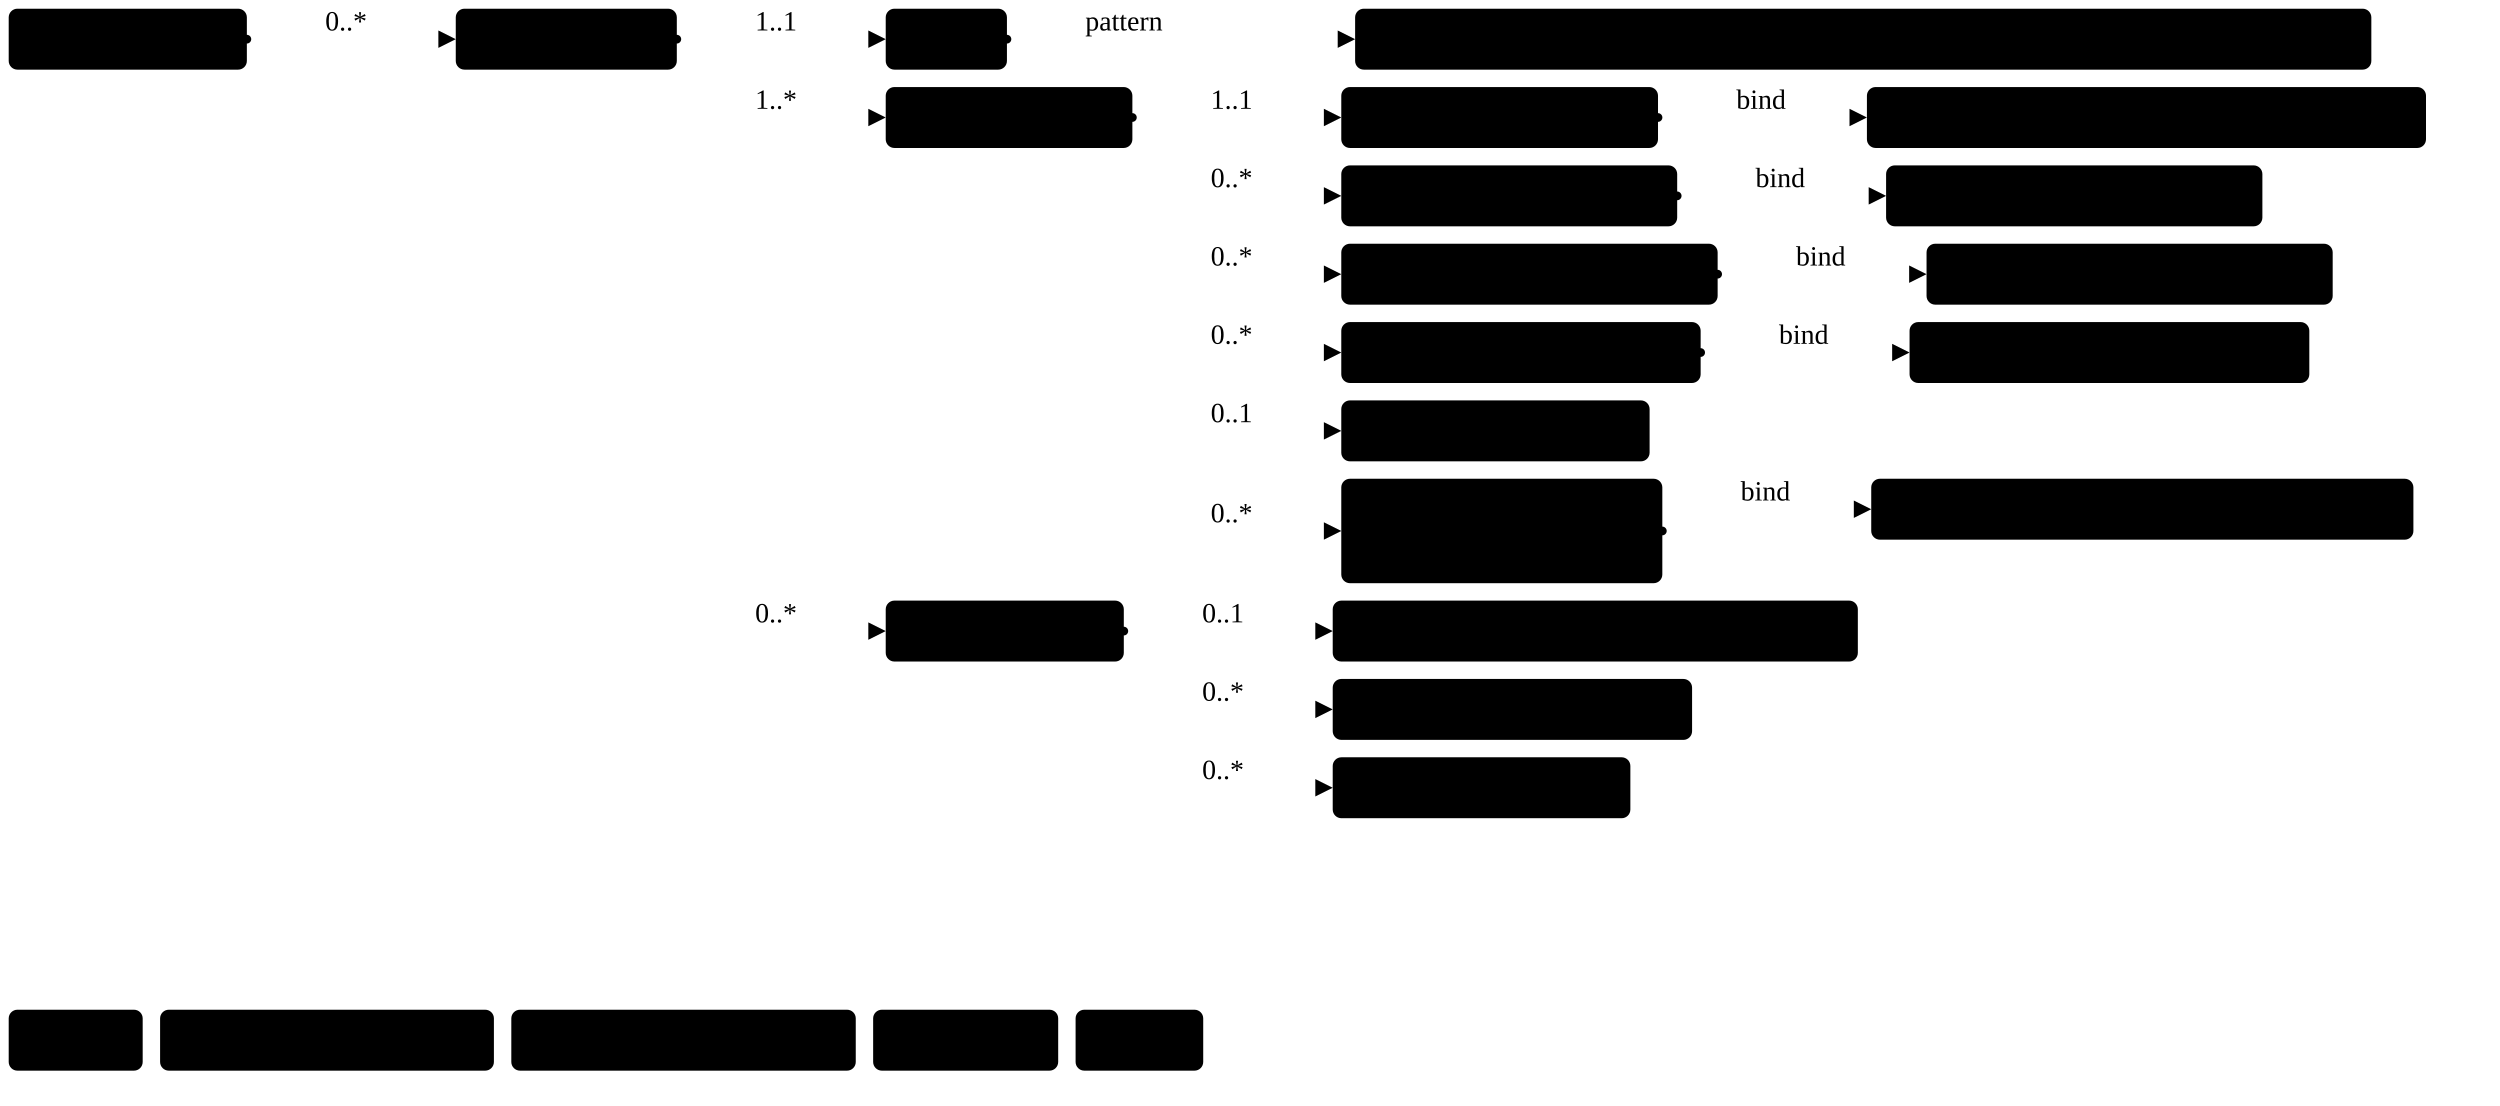
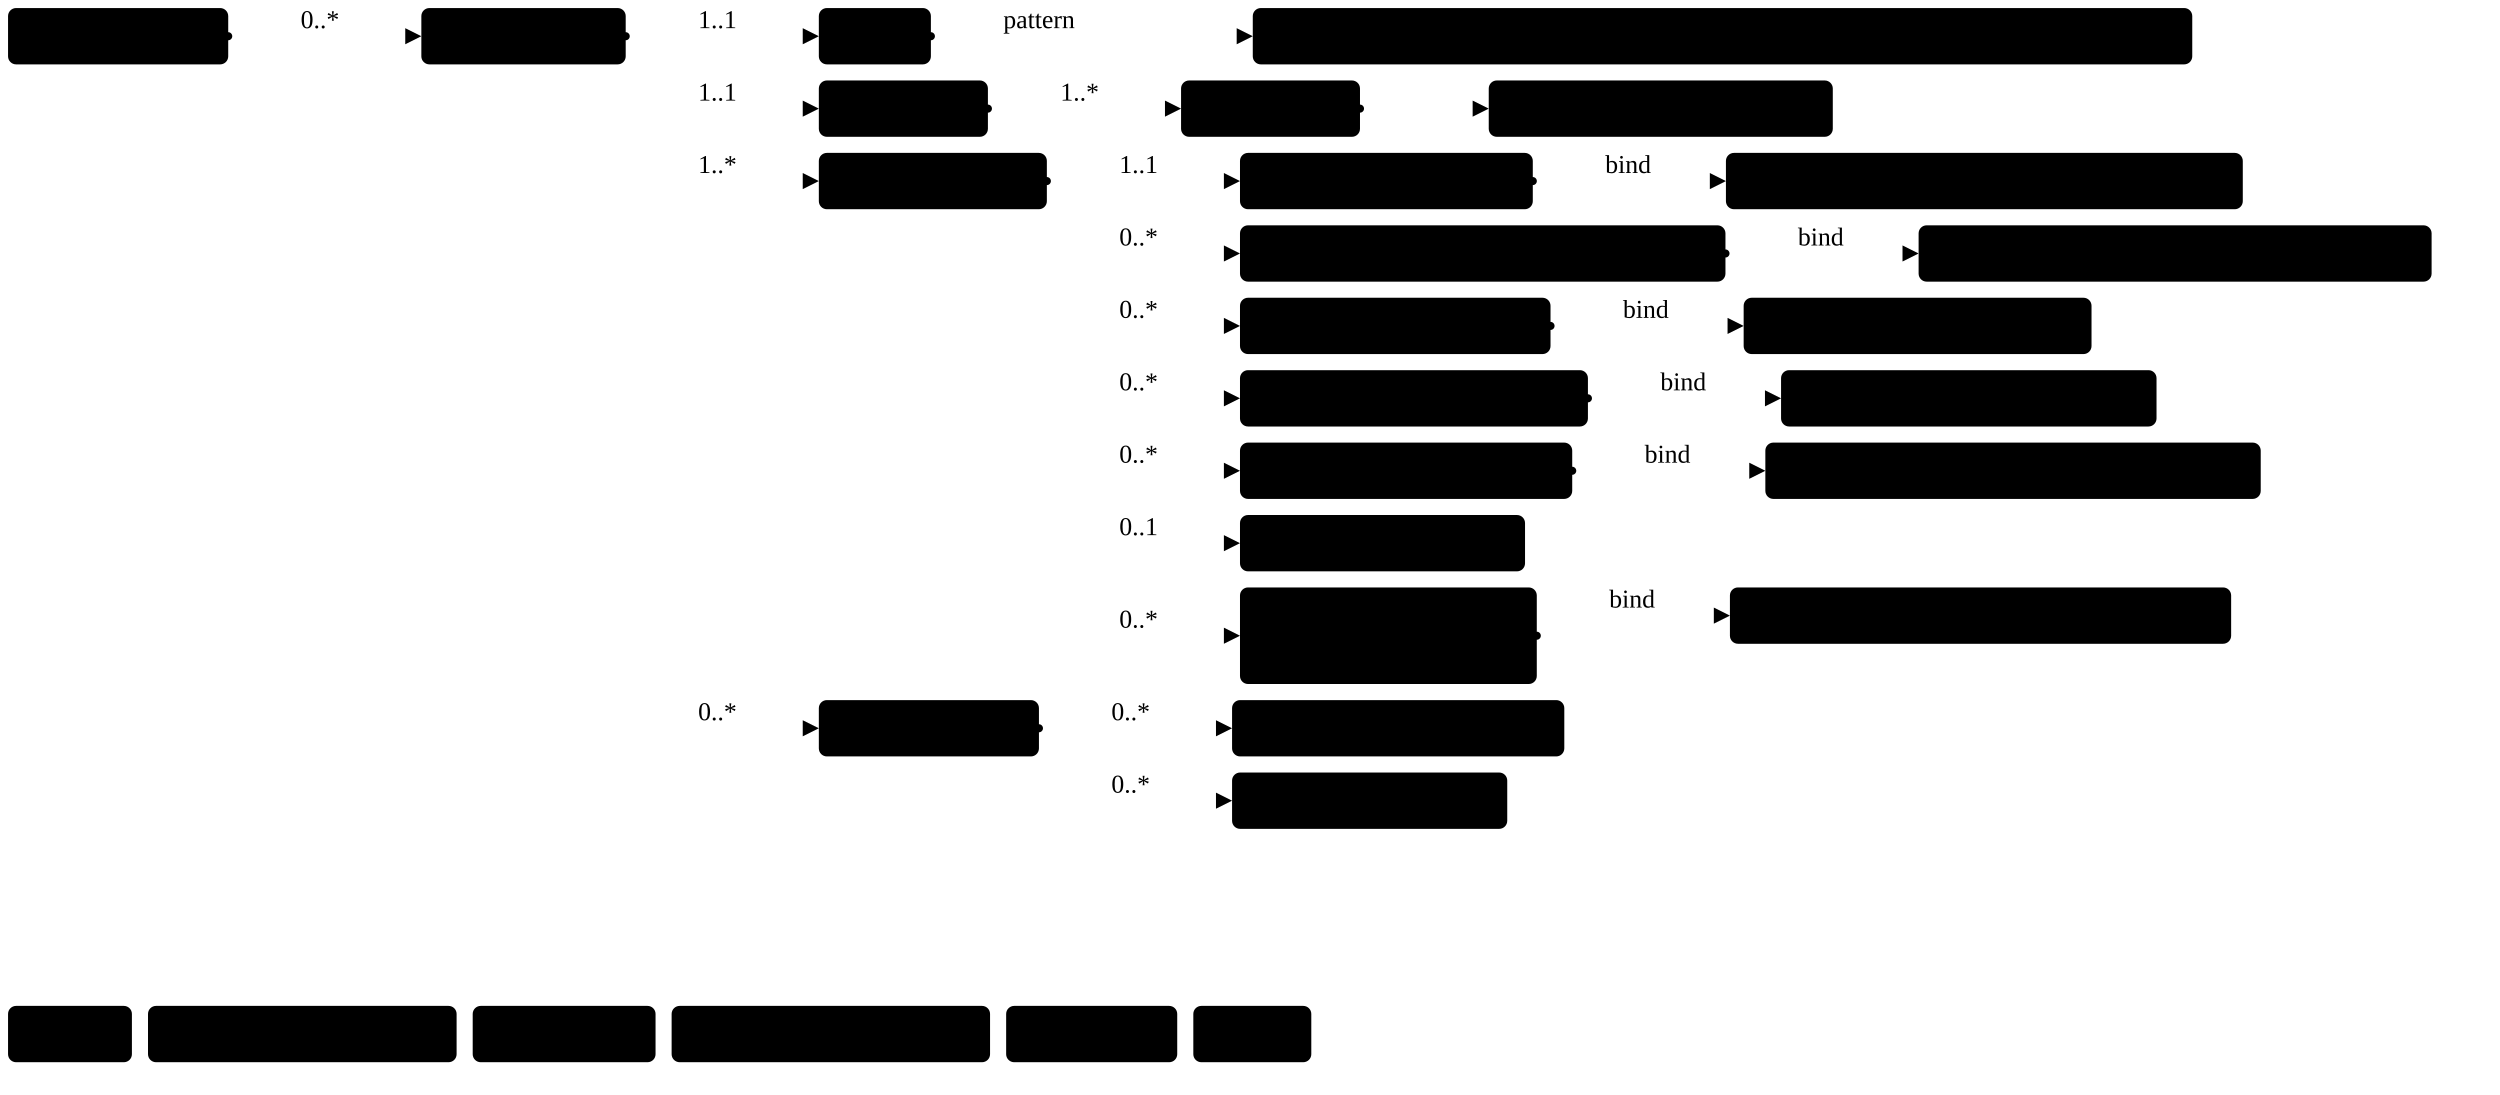
- <svg xmlns="http://www.w3.org/2000/svg" version="1.1" width="1077.03" height="476.25">
+ <svg xmlns="http://www.w3.org/2000/svg" version="1.1" width="1165.01" height="510">
  <defs>
    <marker id="arrowStart" markerWidth="3.75" markerHeight="3.75" markerUnits="px" refX="1.88" refY="1.88">
      <circle class="connector" cx="1.88" cy="1.88" r="1.88" />
    </marker>
    <marker id="arrowEnd" markerWidth="7.5" markerHeight="7.5" markerUnits="px" refX="7.5" refY="3.75">
      <polygon class="connector" points="0 0 7.5 3.75 0 7.5" />
    </marker>
  </defs>
  <g>
    <g transform="translate(3.75 3.75)">
      <a href="StructureDefinition-MGFinding.html" target="_top">
        <rect class="profile" x="0" y="0" width="102.6" height="26.25" rx="3.75" ry="3.75" />
      </a>
      <a href="StructureDefinition-MGFinding.html" target="_top">
        <text x="5.62" y="18.75" text-anchor="left" class="profile">Mg Findings</text>
      </a>
    </g>
    <line class="connector" marker-end="url(#arrowEnd)" x1="136.35" y1="16.88" x2="196.35" y2="16.88" />
    <text x="140.1" y="13.12" text-anchor="right" class="lhsText">0..*</text>
    <line class="connector" marker-start="url(#arrowStart)" x1="106.35" y1="16.88" x2="136.35" y2="16.88" />
    <line class="connector" x1="136.35" y1="16.88" x2="136.35" y2="16.88" />
  </g>
  <g>
    <g transform="translate(196.35 3.75)">
      <a href="StructureDefinition-AsymmetryAbnormality.html" target="_top">
        <rect class="focus" x="0" y="0" width="95.23" height="26.25" rx="3.75" ry="3.75" />
      </a>
      <a href="StructureDefinition-AsymmetryAbnormality.html" target="_top">
        <text x="5.62" y="18.75" text-anchor="left" class="focus">Asymmetry</text>
      </a>
    </g>
    <line class="connector" marker-end="url(#arrowEnd)" x1="321.58" y1="16.88" x2="381.58" y2="16.88" />
    <text x="325.33" y="13.12" text-anchor="right" class="lhsText">1..1</text>
    <line class="connector" marker-end="url(#arrowEnd)" x1="321.58" y1="50.62" x2="381.58" y2="50.62" />
-     <text x="325.33" y="46.88" text-anchor="right" class="lhsText">1..*</text>
-     <line class="connector" marker-end="url(#arrowEnd)" x1="321.58" y1="271.88" x2="381.58" y2="271.88" />
-     <text x="325.33" y="268.12" text-anchor="right" class="lhsText">0..*</text>
+     <text x="325.33" y="46.88" text-anchor="right" class="lhsText">1..1</text>
+     <line class="connector" marker-end="url(#arrowEnd)" x1="321.58" y1="84.38" x2="381.58" y2="84.38" />
+     <text x="325.33" y="80.62" text-anchor="right" class="lhsText">1..*</text>
+     <line class="connector" marker-end="url(#arrowEnd)" x1="321.58" y1="339.38" x2="381.58" y2="339.38" />
+     <text x="325.33" y="335.62" text-anchor="right" class="lhsText">0..*</text>
    <line class="connector" marker-start="url(#arrowStart)" x1="291.58" y1="16.88" x2="321.58" y2="16.88" />
-     <line class="connector" x1="321.58" y1="16.88" x2="321.58" y2="271.88" />
+     <line class="connector" x1="321.58" y1="16.88" x2="321.58" y2="339.38" />
  </g>
  <g>
    <g transform="translate(381.58 3.75)">
      <a href="StructureDefinition-AsymmetryAbnormality-definitions.html#Observation.code" target="_top">
        <rect class="element" x="0" y="0" width="52.22" height="26.25" rx="3.75" ry="3.75" />
      </a>
      <a href="StructureDefinition-AsymmetryAbnormality-definitions.html#Observation.code" target="_top">
        <text x="5.62" y="18.75" text-anchor="left" class="element">Code</text>
      </a>
    </g>
    <line class="connector" marker-end="url(#arrowEnd)" x1="463.8" y1="16.88" x2="583.8" y2="16.88" />
    <text x="467.55" y="13.12" text-anchor="right" class="lhsText">pattern </text>
    <line class="connector" marker-start="url(#arrowStart)" x1="433.8" y1="16.88" x2="463.8" y2="16.88" />
    <line class="connector" x1="463.8" y1="16.88" x2="463.8" y2="16.88" />
  </g>
  <g>
    <g transform="translate(583.8 3.75)">
      <a href="CodeSystem-ObservationCodesCS.html" target="_top">
        <rect class="value" x="0" y="0" width="437.8" height="26.25" rx="3.75" ry="3.75" />
      </a>
      <a href="CodeSystem-ObservationCodesCS.html" target="_top">
        <text x="5.62" y="18.75" text-anchor="left" class="value">ObservationCodesCS#abnormalityAsymmetryObservation</text>
      </a>
    </g>
  </g>
  <g>
    <g transform="translate(381.58 37.5)">
+       <a href="StructureDefinition-AsymmetryAbnormality-definitions.html#Observation.bodySite" target="_top">
+         <rect class="element" x="0" y="0" width="78.79" height="26.25" rx="3.75" ry="3.75" />
+       </a>
+       <a href="StructureDefinition-AsymmetryAbnormality-definitions.html#Observation.bodySite" target="_top">
+         <text x="5.62" y="18.75" text-anchor="left" class="element">BodySite</text>
+       </a>
+     </g>
+     <line class="connector" marker-end="url(#arrowEnd)" x1="490.38" y1="50.62" x2="550.38" y2="50.62" />
+     <text x="494.12" y="46.88" text-anchor="right" class="lhsText">1..*</text>
+     <line class="connector" marker-start="url(#arrowStart)" x1="460.37" y1="50.62" x2="490.38" y2="50.62" />
+     <line class="connector" x1="490.38" y1="50.62" x2="490.38" y2="50.62" />
+   </g>
+   <g>
+     <g transform="translate(550.38 37.5)">
+       <a href="StructureDefinition-AsymmetryAbnormality-definitions.html#Observation.bodySite.extension" target="_top">
+         <rect class="element" x="0" y="0" width="83.38" height="26.25" rx="3.75" ry="3.75" />
+       </a>
+       <a href="StructureDefinition-AsymmetryAbnormality-definitions.html#Observation.bodySite.extension" target="_top">
+         <text x="5.62" y="18.75" text-anchor="left" class="element">extension</text>
+       </a>
+     </g>
+     <line class="connector" marker-end="url(#arrowEnd)" x1="663.76" y1="50.62" x2="693.76" y2="50.62" />
+     <line class="connector" marker-start="url(#arrowStart)" x1="633.76" y1="50.62" x2="663.76" y2="50.62" />
+     <line class="connector" x1="663.76" y1="50.62" x2="663.76" y2="50.62" />
+   </g>
+   <g>
+     <g transform="translate(693.76 37.5)">
+       <a href="StructureDefinition-BreastBodyLocationExtension.html" target="_top">
+         <rect class="extension" x="0" y="0" width="160.33" height="26.25" rx="3.75" ry="3.75" />
+       </a>
+       <a href="StructureDefinition-BreastBodyLocationExtension.html" target="_top">
+         <text x="5.62" y="18.75" text-anchor="left" class="extension">BreastBodyLocation</text>
+       </a>
+     </g>
+   </g>
+   <g>
+     <g transform="translate(381.58 71.25)">
      <a href="StructureDefinition-AsymmetryAbnormality-definitions.html#Observation.component" target="_top">
        <rect class="element" x="0" y="0" width="106.26" height="26.25" rx="3.75" ry="3.75" />
      </a>
      <a href="StructureDefinition-AsymmetryAbnormality-definitions.html#Observation.component" target="_top">
        <text x="5.62" y="18.75" text-anchor="left" class="element">Components</text>
      </a>
    </g>
-     <line class="connector" marker-end="url(#arrowEnd)" x1="517.84" y1="50.62" x2="577.84" y2="50.62" />
-     <text x="521.59" y="46.88" text-anchor="right" class="lhsText">1..1</text>
    <line class="connector" marker-end="url(#arrowEnd)" x1="517.84" y1="84.38" x2="577.84" y2="84.38" />
-     <text x="521.59" y="80.62" text-anchor="right" class="lhsText">0..*</text>
+     <text x="521.59" y="80.62" text-anchor="right" class="lhsText">1..1</text>
    <line class="connector" marker-end="url(#arrowEnd)" x1="517.84" y1="118.12" x2="577.84" y2="118.12" />
    <text x="521.59" y="114.38" text-anchor="right" class="lhsText">0..*</text>
    <line class="connector" marker-end="url(#arrowEnd)" x1="517.84" y1="151.88" x2="577.84" y2="151.88" />
    <text x="521.59" y="148.12" text-anchor="right" class="lhsText">0..*</text>
    <line class="connector" marker-end="url(#arrowEnd)" x1="517.84" y1="185.62" x2="577.84" y2="185.62" />
-     <text x="521.59" y="181.88" text-anchor="right" class="lhsText">0..1</text>
-     <line class="connector" marker-end="url(#arrowEnd)" x1="517.84" y1="228.75" x2="577.84" y2="228.75" />
-     <text x="521.59" y="225" text-anchor="right" class="lhsText">0..*</text>
-     <line class="connector" marker-start="url(#arrowStart)" x1="487.84" y1="50.62" x2="517.84" y2="50.62" />
-     <line class="connector" x1="517.84" y1="50.62" x2="517.84" y2="228.75" />
-   </g>
-   <g>
-     <g transform="translate(577.84 37.5)">
+     <text x="521.59" y="181.88" text-anchor="right" class="lhsText">0..*</text>
+     <line class="connector" marker-end="url(#arrowEnd)" x1="517.84" y1="219.38" x2="577.84" y2="219.38" />
+     <text x="521.59" y="215.62" text-anchor="right" class="lhsText">0..*</text>
+     <line class="connector" marker-end="url(#arrowEnd)" x1="517.84" y1="253.12" x2="577.84" y2="253.12" />
+     <text x="521.59" y="249.38" text-anchor="right" class="lhsText">0..1</text>
+     <line class="connector" marker-end="url(#arrowEnd)" x1="517.84" y1="296.25" x2="577.84" y2="296.25" />
+     <text x="521.59" y="292.5" text-anchor="right" class="lhsText">0..*</text>
+     <line class="connector" marker-start="url(#arrowStart)" x1="487.84" y1="84.38" x2="517.84" y2="84.38" />
+     <line class="connector" x1="517.84" y1="84.38" x2="517.84" y2="296.25" />
+   </g>
+   <g>
+     <g transform="translate(577.84 71.25)">
      <a href="StructureDefinition-AsymmetryAbnormality-definitions.html#Observation.component:asymmetryType" target="_top">
        <rect class="element" x="0" y="0" width="136.45" height="26.25" rx="3.75" ry="3.75" />
      </a>
      <a href="StructureDefinition-AsymmetryAbnormality-definitions.html#Observation.component:asymmetryType" target="_top">
        <text x="5.62" y="18.75" text-anchor="left" class="element">Asymmetry Type</text>
      </a>
    </g>
-     <line class="connector" marker-end="url(#arrowEnd)" x1="744.29" y1="50.62" x2="804.29" y2="50.62" />
-     <text x="748.04" y="46.88" text-anchor="right" class="lhsText">bind</text>
-     <line class="connector" marker-start="url(#arrowStart)" x1="714.29" y1="50.62" x2="744.29" y2="50.62" />
-     <line class="connector" x1="744.29" y1="50.62" x2="744.29" y2="50.62" />
-   </g>
-   <g>
-     <g transform="translate(804.29 37.5)">
+     <line class="connector" marker-end="url(#arrowEnd)" x1="744.29" y1="84.38" x2="804.29" y2="84.38" />
+     <text x="748.04" y="80.62" text-anchor="right" class="lhsText">bind</text>
+     <line class="connector" marker-start="url(#arrowStart)" x1="714.29" y1="84.38" x2="744.29" y2="84.38" />
+     <line class="connector" x1="744.29" y1="84.38" x2="744.29" y2="84.38" />
+   </g>
+   <g>
+     <g transform="translate(804.29 71.25)">
      <a href="ValueSet-AsymmetryAbnormalityTypeVS.html" target="_top">
        <rect class="valueSet" x="0" y="0" width="240.86" height="26.25" rx="3.75" ry="3.75" />
      </a>
      <a href="ValueSet-AsymmetryAbnormalityTypeVS.html" target="_top">
        <text x="5.62" y="18.75" text-anchor="left" class="valueSet">AsymmetryAbnormalityTypeVS</text>
      </a>
    </g>
  </g>
  <g>
-     <g transform="translate(577.84 71.25)">
+     <g transform="translate(577.84 105)">
+       <a href="StructureDefinition-AsymmetryAbnormality-definitions.html#Observation.component:breastAssessmentCategory" target="_top">
+         <rect class="element" x="0" y="0" width="226.23" height="26.25" rx="3.75" ry="3.75" />
+       </a>
+       <a href="StructureDefinition-AsymmetryAbnormality-definitions.html#Observation.component:breastAssessmentCategory" target="_top">
+         <text x="5.62" y="18.75" text-anchor="left" class="element">Breast Assessment Category</text>
+       </a>
+     </g>
+     <line class="connector" marker-end="url(#arrowEnd)" x1="834.08" y1="118.12" x2="894.08" y2="118.12" />
+     <text x="837.83" y="114.38" text-anchor="right" class="lhsText">bind</text>
+     <line class="connector" marker-start="url(#arrowStart)" x1="804.08" y1="118.12" x2="834.08" y2="118.12" />
+     <line class="connector" x1="834.08" y1="118.12" x2="834.08" y2="118.12" />
+   </g>
+   <g>
+     <g transform="translate(894.08 105)">
+       <a href="ValueSet-BreastAssessmentCategoryVS.html" target="_top">
+         <rect class="valueSet" x="0" y="0" width="239.06" height="26.25" rx="3.75" ry="3.75" />
+       </a>
+       <a href="ValueSet-BreastAssessmentCategoryVS.html" target="_top">
+         <text x="5.62" y="18.75" text-anchor="left" class="valueSet">BreastAssessmentCategoryVS</text>
+       </a>
+     </g>
+   </g>
+   <g>
+     <g transform="translate(577.84 138.75)">
      <a href="StructureDefinition-AsymmetryAbnormality-definitions.html#Observation.component:correspondsWith" target="_top">
        <rect class="element" x="0" y="0" width="144.71" height="26.25" rx="3.75" ry="3.75" />
      </a>
      <a href="StructureDefinition-AsymmetryAbnormality-definitions.html#Observation.component:correspondsWith" target="_top">
        <text x="5.62" y="18.75" text-anchor="left" class="element">Corresponds With</text>
      </a>
    </g>
-     <line class="connector" marker-end="url(#arrowEnd)" x1="752.55" y1="84.38" x2="812.55" y2="84.38" />
-     <text x="756.3" y="80.62" text-anchor="right" class="lhsText">bind</text>
-     <line class="connector" marker-start="url(#arrowStart)" x1="722.55" y1="84.38" x2="752.55" y2="84.38" />
-     <line class="connector" x1="752.55" y1="84.38" x2="752.55" y2="84.38" />
-   </g>
-   <g>
-     <g transform="translate(812.55 71.25)">
+     <line class="connector" marker-end="url(#arrowEnd)" x1="752.55" y1="151.88" x2="812.55" y2="151.88" />
+     <text x="756.3" y="148.12" text-anchor="right" class="lhsText">bind</text>
+     <line class="connector" marker-start="url(#arrowStart)" x1="722.55" y1="151.88" x2="752.55" y2="151.88" />
+     <line class="connector" x1="752.55" y1="151.88" x2="752.55" y2="151.88" />
+   </g>
+   <g>
+     <g transform="translate(812.55 138.75)">
      <a href="ValueSet-CorrespondsWithVS.html" target="_top">
        <rect class="valueSet" x="0" y="0" width="162.11" height="26.25" rx="3.75" ry="3.75" />
      </a>
      <a href="ValueSet-CorrespondsWithVS.html" target="_top">
        <text x="5.62" y="18.75" text-anchor="left" class="valueSet">CorrespondsWithVS</text>
      </a>
    </g>
  </g>
  <g>
-     <g transform="translate(577.84 105)">
+     <g transform="translate(577.84 172.5)">
      <a href="StructureDefinition-AsymmetryAbnormality-definitions.html#Observation.component:notPreviouslySeen" target="_top">
        <rect class="element" x="0" y="0" width="162.14" height="26.25" rx="3.75" ry="3.75" />
      </a>
      <a href="StructureDefinition-AsymmetryAbnormality-definitions.html#Observation.component:notPreviouslySeen" target="_top">
        <text x="5.62" y="18.75" text-anchor="left" class="element">Not Previously Seen</text>
      </a>
    </g>
-     <line class="connector" marker-end="url(#arrowEnd)" x1="769.98" y1="118.12" x2="829.98" y2="118.12" />
-     <text x="773.73" y="114.38" text-anchor="right" class="lhsText">bind</text>
-     <line class="connector" marker-start="url(#arrowStart)" x1="739.98" y1="118.12" x2="769.98" y2="118.12" />
-     <line class="connector" x1="769.98" y1="118.12" x2="769.98" y2="118.12" />
-   </g>
-   <g>
-     <g transform="translate(829.98 105)">
+     <line class="connector" marker-end="url(#arrowEnd)" x1="769.98" y1="185.62" x2="829.98" y2="185.62" />
+     <text x="773.73" y="181.88" text-anchor="right" class="lhsText">bind</text>
+     <line class="connector" marker-start="url(#arrowStart)" x1="739.98" y1="185.62" x2="769.98" y2="185.62" />
+     <line class="connector" x1="769.98" y1="185.62" x2="769.98" y2="185.62" />
+   </g>
+   <g>
+     <g transform="translate(829.98 172.5)">
      <a href="ValueSet-NotPreviouslySeenVS.html" target="_top">
        <rect class="valueSet" x="0" y="0" width="174.97" height="26.25" rx="3.75" ry="3.75" />
      </a>
      <a href="ValueSet-NotPreviouslySeenVS.html" target="_top">
        <text x="5.62" y="18.75" text-anchor="left" class="valueSet">NotPreviouslySeenVS</text>
      </a>
    </g>
  </g>
  <g>
-     <g transform="translate(577.84 138.75)">
+     <g transform="translate(577.84 206.25)">
      <a href="StructureDefinition-AsymmetryAbnormality-definitions.html#Observation.component:obsChanges" target="_top">
        <rect class="element" x="0" y="0" width="154.82" height="26.25" rx="3.75" ry="3.75" />
      </a>
      <a href="StructureDefinition-AsymmetryAbnormality-definitions.html#Observation.component:obsChanges" target="_top">
        <text x="5.62" y="18.75" text-anchor="left" class="element">Observed Changes</text>
      </a>
    </g>
-     <line class="connector" marker-end="url(#arrowEnd)" x1="762.66" y1="151.88" x2="822.66" y2="151.88" />
-     <text x="766.41" y="148.12" text-anchor="right" class="lhsText">bind</text>
-     <line class="connector" marker-start="url(#arrowStart)" x1="732.66" y1="151.88" x2="762.66" y2="151.88" />
-     <line class="connector" x1="762.66" y1="151.88" x2="762.66" y2="151.88" />
-   </g>
-   <g>
-     <g transform="translate(822.66 138.75)">
-       <a href="ValueSet-ObservedChangesVS.html" target="_top">
-         <rect class="valueSet" x="0" y="0" width="172.22" height="26.25" rx="3.75" ry="3.75" />
-       </a>
-       <a href="ValueSet-ObservedChangesVS.html" target="_top">
-         <text x="5.62" y="18.75" text-anchor="left" class="valueSet">ObservedChangesVS</text>
-       </a>
-     </g>
-   </g>
-   <g>
-     <g transform="translate(577.84 172.5)">
+     <line class="connector" marker-end="url(#arrowEnd)" x1="762.66" y1="219.38" x2="822.66" y2="219.38" />
+     <text x="766.41" y="215.62" text-anchor="right" class="lhsText">bind</text>
+     <line class="connector" marker-start="url(#arrowStart)" x1="732.66" y1="219.38" x2="762.66" y2="219.38" />
+     <line class="connector" x1="762.66" y1="219.38" x2="762.66" y2="219.38" />
+   </g>
+   <g>
+     <g transform="translate(822.66 206.25)">
+       <a href="ValueSet-rde1566-observed-changes.html" target="_top">
+         <rect class="valueSet" x="0" y="0" width="230.85" height="26.25" rx="3.75" ry="3.75" />
+       </a>
+       <a href="ValueSet-rde1566-observed-changes.html" target="_top">
+         <text x="5.62" y="18.75" text-anchor="left" class="valueSet">RDE1566_ObservedChanges</text>
+       </a>
+     </g>
+   </g>
+   <g>
+     <g transform="translate(577.84 240)">
      <a href="StructureDefinition-AsymmetryAbnormality-definitions.html#Observation.component:observedCount" target="_top">
        <rect class="element" x="0" y="0" width="132.83" height="26.25" rx="3.75" ry="3.75" />
      </a>
      <a href="StructureDefinition-AsymmetryAbnormality-definitions.html#Observation.component:observedCount" target="_top">
        <text x="5.62" y="18.75" text-anchor="left" class="element">Observed Count</text>
      </a>
    </g>
  </g>
  <g>
-     <g transform="translate(577.84 206.25)">
+     <g transform="translate(577.84 273.75)">
      <a href="StructureDefinition-AsymmetryAbnormality-definitions.html#Observation.component:prevDemBy" target="_top">
        <rect class="element" x="0" y="0" width="138.31" height="45" rx="3.75" ry="3.75" />
      </a>
      <a href="StructureDefinition-AsymmetryAbnormality-definitions.html#Observation.component:prevDemBy" target="_top">
        <text x="5.62" y="18.75" text-anchor="left" class="element">Previously</text>
      </a>
      <a href="StructureDefinition-AsymmetryAbnormality-definitions.html#Observation.component:prevDemBy" target="_top">
        <text x="5.62" y="37.5" text-anchor="left" class="element">Demonstrated by</text>
      </a>
    </g>
-     <line class="connector" marker-end="url(#arrowEnd)" x1="746.15" y1="219.38" x2="806.15" y2="219.38" />
-     <text x="749.9" y="215.62" text-anchor="right" class="lhsText">bind</text>
-     <line class="connector" marker-start="url(#arrowStart)" x1="716.15" y1="228.75" x2="746.15" y2="228.75" />
-     <line class="connector" x1="746.15" y1="219.38" x2="746.15" y2="228.75" />
-   </g>
-   <g>
-     <g transform="translate(806.15 206.25)">
+     <line class="connector" marker-end="url(#arrowEnd)" x1="746.15" y1="286.88" x2="806.15" y2="286.88" />
+     <text x="749.9" y="283.12" text-anchor="right" class="lhsText">bind</text>
+     <line class="connector" marker-start="url(#arrowStart)" x1="716.15" y1="296.25" x2="746.15" y2="296.25" />
+     <line class="connector" x1="746.15" y1="286.88" x2="746.15" y2="296.25" />
+   </g>
+   <g>
+     <g transform="translate(806.15 273.75)">
      <a href="ValueSet-PreviouslyDemonstratedByVS.html" target="_top">
        <rect class="valueSet" x="0" y="0" width="233.57" height="26.25" rx="3.75" ry="3.75" />
      </a>
      <a href="ValueSet-PreviouslyDemonstratedByVS.html" target="_top">
        <text x="5.62" y="18.75" text-anchor="left" class="valueSet">PreviouslyDemonstratedByVS</text>
      </a>
    </g>
  </g>
  <g>
-     <g transform="translate(381.58 258.75)">
+     <g transform="translate(381.58 326.25)">
      <a href="StructureDefinition-AsymmetryAbnormality-definitions.html#Observation.hasMember" target="_top">
        <rect class="element" x="0" y="0" width="102.57" height="26.25" rx="3.75" ry="3.75" />
      </a>
      <a href="StructureDefinition-AsymmetryAbnormality-definitions.html#Observation.hasMember" target="_top">
        <text x="5.62" y="18.75" text-anchor="left" class="element">HasMember</text>
      </a>
    </g>
-     <line class="connector" marker-end="url(#arrowEnd)" x1="514.15" y1="271.88" x2="574.15" y2="271.88" />
-     <text x="517.9" y="268.12" text-anchor="right" class="lhsText">0..1</text>
-     <line class="connector" marker-end="url(#arrowEnd)" x1="514.15" y1="305.62" x2="574.15" y2="305.62" />
-     <text x="517.9" y="301.88" text-anchor="right" class="lhsText">0..*</text>
    <line class="connector" marker-end="url(#arrowEnd)" x1="514.15" y1="339.38" x2="574.15" y2="339.38" />
    <text x="517.9" y="335.62" text-anchor="right" class="lhsText">0..*</text>
-     <line class="connector" marker-start="url(#arrowStart)" x1="484.15" y1="271.88" x2="514.15" y2="271.88" />
-     <line class="connector" x1="514.15" y1="271.88" x2="514.15" y2="339.38" />
-   </g>
-   <g>
-     <g transform="translate(574.15 258.75)">
-       <a href="StructureDefinition-BreastAssessmentCategory.html" target="_top">
-         <rect class="profile" x="0" y="0" width="226.23" height="26.25" rx="3.75" ry="3.75" />
-       </a>
-       <a href="StructureDefinition-BreastAssessmentCategory.html" target="_top">
-         <text x="5.62" y="18.75" text-anchor="left" class="profile">Breast Assessment Category</text>
-       </a>
-     </g>
-   </g>
-   <g>
-     <g transform="translate(574.15 292.5)">
+     <line class="connector" marker-end="url(#arrowEnd)" x1="514.15" y1="373.12" x2="574.15" y2="373.12" />
+     <text x="517.9" y="369.38" text-anchor="right" class="lhsText">0..*</text>
+     <line class="connector" marker-start="url(#arrowStart)" x1="484.15" y1="339.38" x2="514.15" y2="339.38" />
+     <line class="connector" x1="514.15" y1="339.38" x2="514.15" y2="373.12" />
+   </g>
+   <g>
+     <g transform="translate(574.15 326.25)">
      <a href="StructureDefinition-AssociatedFeature.html" target="_top">
        <rect class="profile" x="0" y="0" width="154.82" height="26.25" rx="3.75" ry="3.75" />
      </a>
      <a href="StructureDefinition-AssociatedFeature.html" target="_top">
        <text x="5.62" y="18.75" text-anchor="left" class="profile">Associated Feature</text>
      </a>
    </g>
  </g>
  <g>
-     <g transform="translate(574.15 326.25)">
+     <g transform="translate(574.15 360)">
      <a href="StructureDefinition-ConsistentWith.html" target="_top">
        <rect class="profile" x="0" y="0" width="128.23" height="26.25" rx="3.75" ry="3.75" />
      </a>
      <a href="StructureDefinition-ConsistentWith.html" target="_top">
        <text x="5.62" y="18.75" text-anchor="left" class="profile">Consistent With</text>
      </a>
    </g>
  </g>
  <g>
-     <g transform="translate(3.75 435)">
+     <g transform="translate(3.75 468.75)">
      <a target="_top">
        <rect class="focus" x="0" y="0" width="57.72" height="26.25" rx="3.75" ry="3.75" />
      </a>
      <a target="_top">
        <text x="5.62" y="18.75" text-anchor="left" class="focus">Focus</text>
      </a>
    </g>
-     <g transform="translate(68.97 435)">
+     <g transform="translate(68.97 468.75)">
      <a target="_top">
        <rect class="profile" x="0" y="0" width="143.81" height="26.25" rx="3.75" ry="3.75" />
      </a>
      <a target="_top">
        <text x="5.62" y="18.75" text-anchor="left" class="profile">Profiled Resource</text>
      </a>
    </g>
-     <g transform="translate(220.28 435)">
+     <g transform="translate(220.28 468.75)">
+       <a target="_top">
+         <rect class="extension" x="0" y="0" width="85.21" height="26.25" rx="3.75" ry="3.75" />
+       </a>
+       <a target="_top">
+         <text x="5.62" y="18.75" text-anchor="left" class="extension">Extension</text>
+       </a>
+     </g>
+     <g transform="translate(312.98 468.75)">
      <a target="_top">
        <rect class="element" x="0" y="0" width="148.39" height="26.25" rx="3.75" ry="3.75" />
      </a>
      <a target="_top">
        <text x="5.62" y="18.75" text-anchor="left" class="element">Resource Element</text>
      </a>
    </g>
-     <g transform="translate(376.16 435)">
+     <g transform="translate(468.87 468.75)">
      <a target="_top">
        <rect class="valueSet" x="0" y="0" width="79.72" height="26.25" rx="3.75" ry="3.75" />
      </a>
      <a target="_top">
        <text x="5.62" y="18.75" text-anchor="left" class="valueSet">ValueSet</text>
      </a>
    </g>
-     <g transform="translate(463.38 435)">
+     <g transform="translate(556.09 468.75)">
      <a target="_top">
        <rect class="value" x="0" y="0" width="54.98" height="26.25" rx="3.75" ry="3.75" />
      </a>
      <a target="_top">
        <text x="5.62" y="18.75" text-anchor="left" class="value">Value</text>
      </a>
    </g>
  </g>
</svg>
